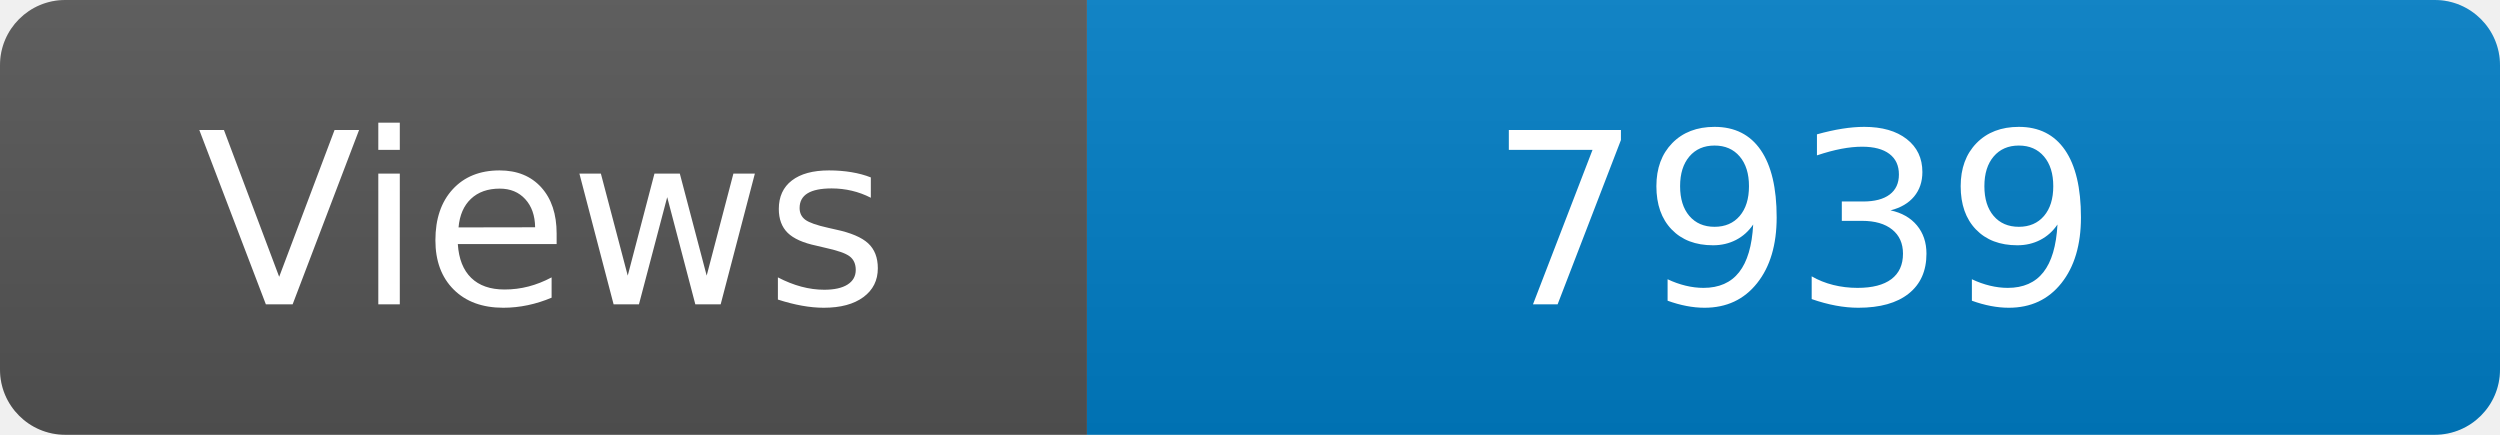
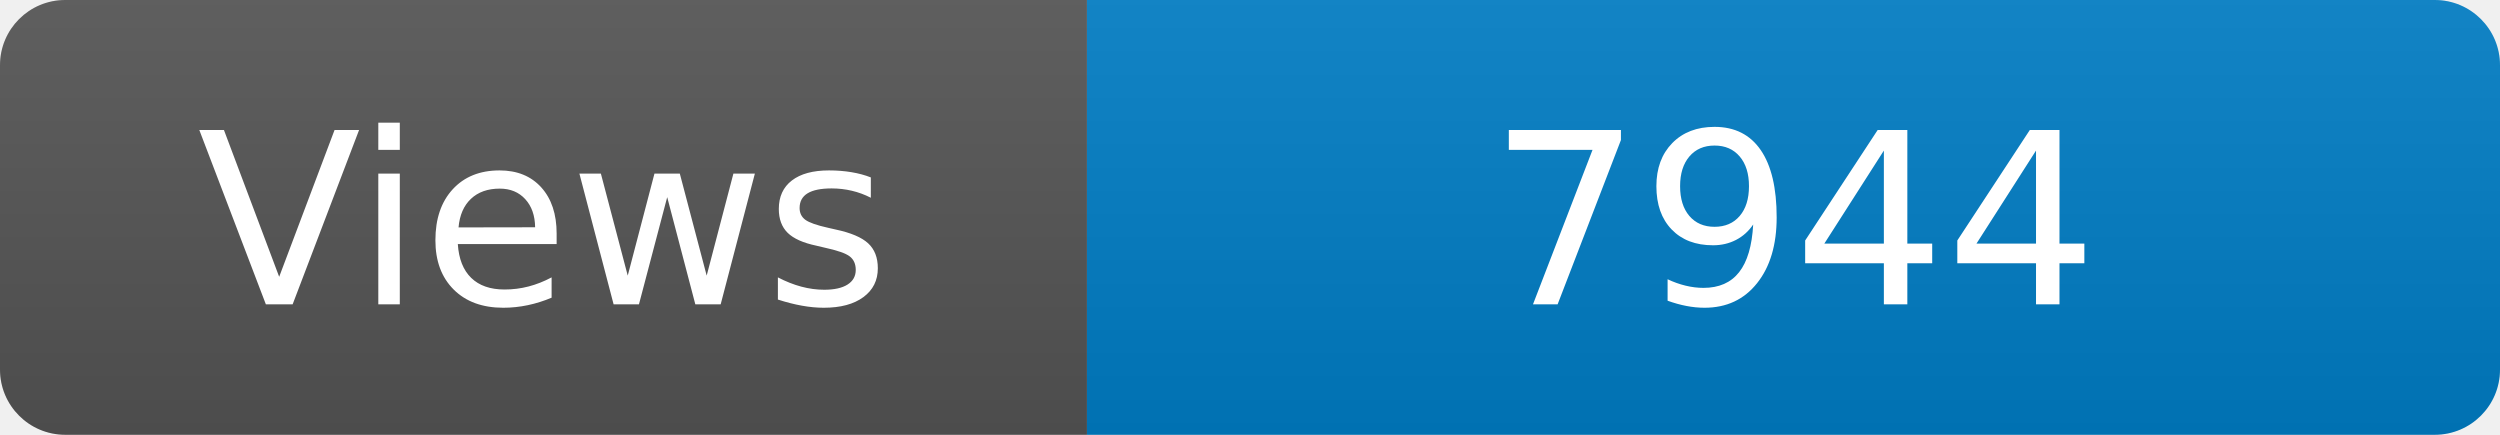
<svg xmlns="http://www.w3.org/2000/svg" width="115" height="20" role="img" aria-label="Maintained?: yes">
  <linearGradient id="s" x2="0" y2="100%">
    <stop offset="0" stop-color="#bbb" stop-opacity=".1" />
    <stop offset="1" stop-opacity=".1" />
  </linearGradient>
  <clipPath id="r">
    <rect width="115" height="20" rx="3" fill="#fff" />
  </clipPath>
  <g clip-path="url(#r)">
    <rect width="50" height="20" fill="#555" />
    <rect x="50" width="160" height="20" fill="#007ec6" />
    <rect width="115" height="20" fill="url(#s)" />
  </g>
  <g fill="#fff" text-anchor="middle" font-family="Verdana,Geneva,DejaVu Sans,sans-serif" font-size="110">
    <text x="250" y="140" transform="scale(.1)" fill="#fff">Views</text>
-     <text x="825" y="140" transform="scale(.1)" fill="#fff">7939</text>
+     <text x="825" y="140" transform="scale(.1)" fill="#fff">7944</text>
  </g>
</svg>
